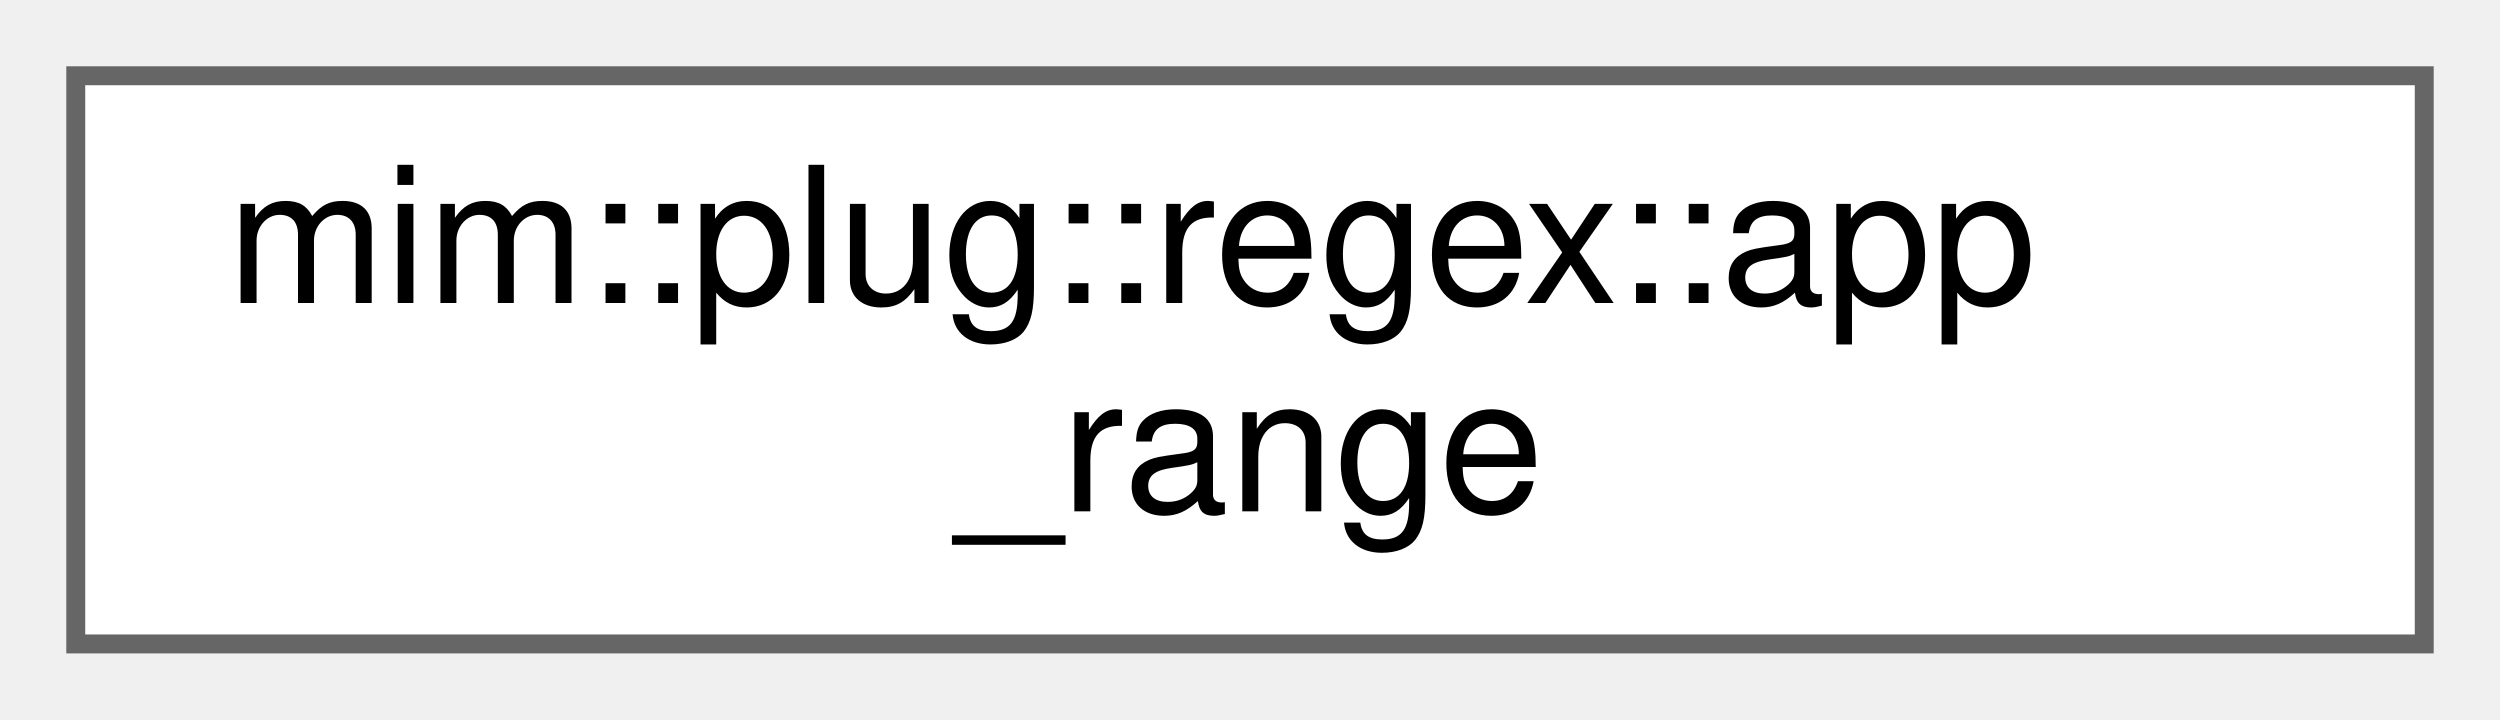
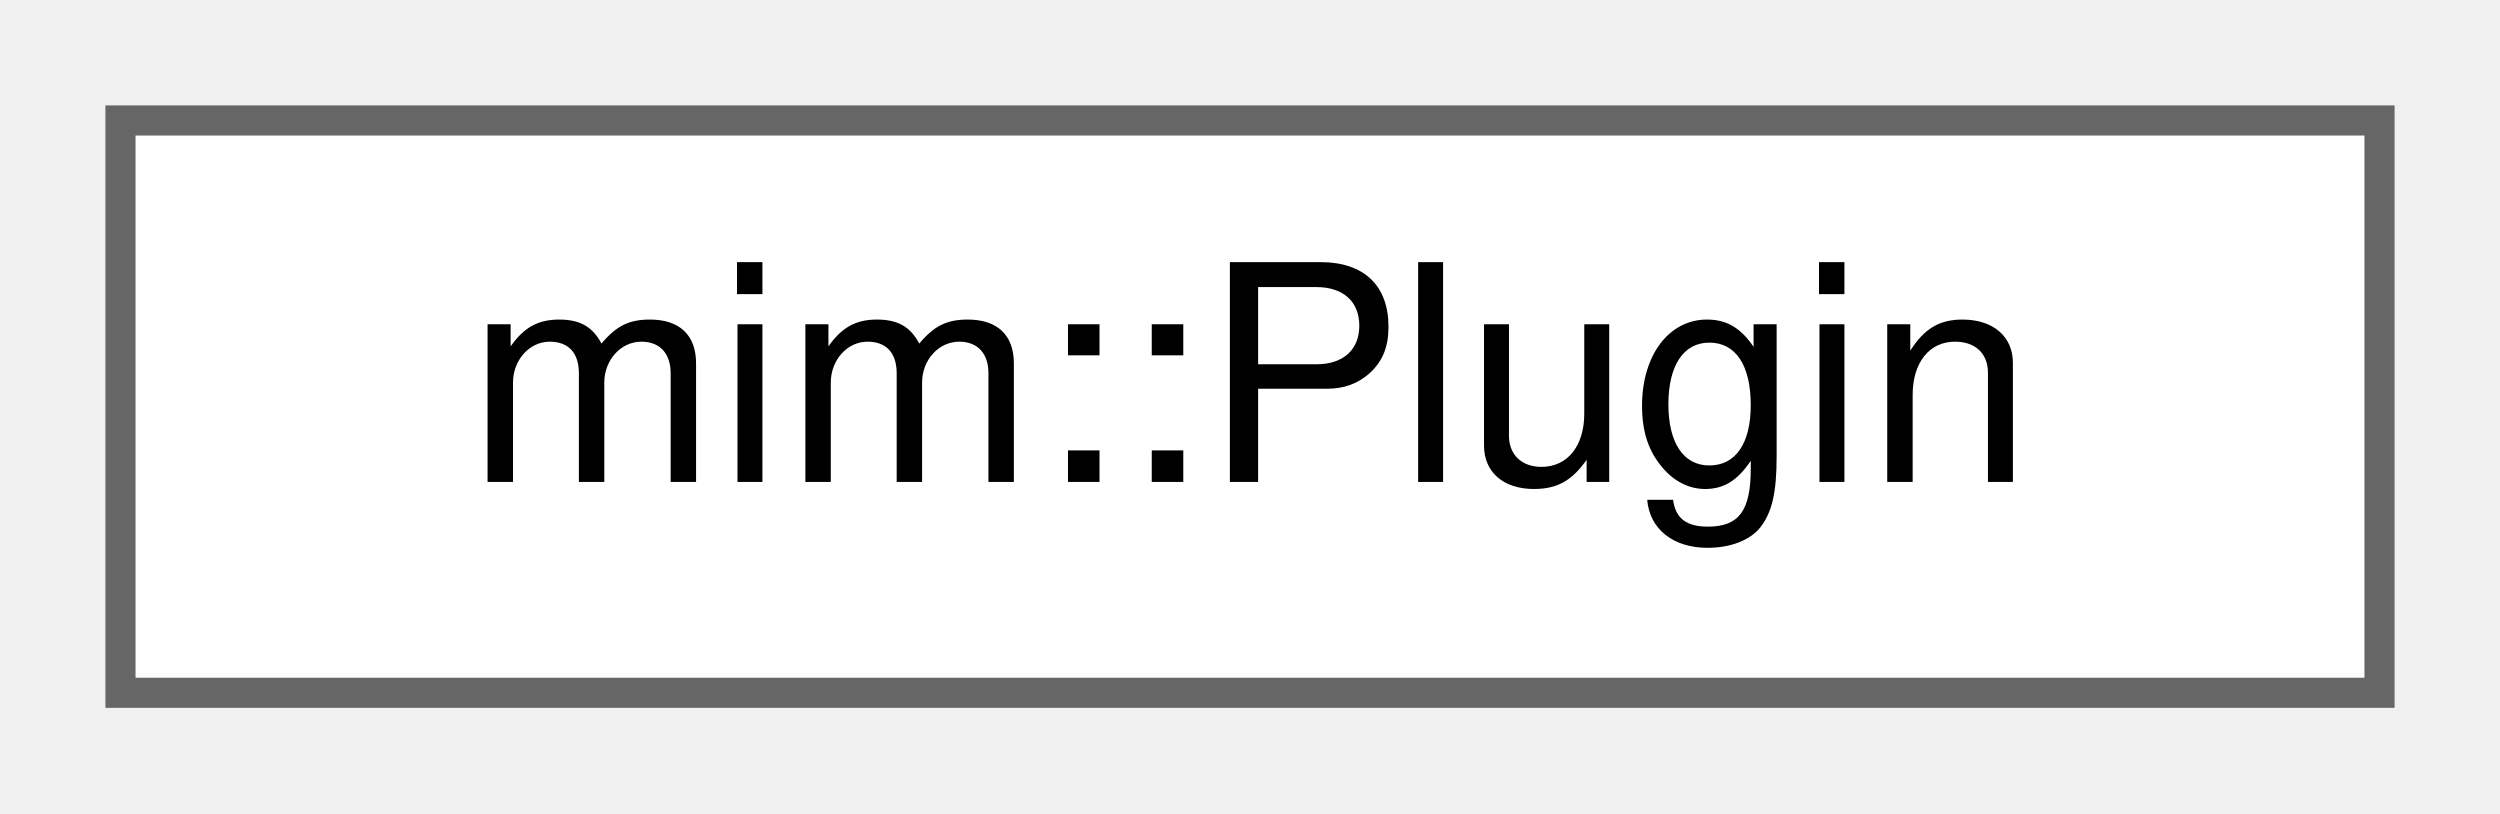
- <svg xmlns="http://www.w3.org/2000/svg" xmlns:xlink="http://www.w3.org/1999/xlink" width="132pt" height="38pt" viewBox="0.00 0.00 132.00 38.00">
-   <g id="graph0" class="graph" transform="scale(1 1) rotate(0) translate(4 34)">
+ <svg xmlns="http://www.w3.org/2000/svg" xmlns:xlink="http://www.w3.org/1999/xlink" width="83pt" height="27pt" viewBox="0.00 0.00 83.00 27.00">
+   <g id="graph0" class="graph" transform="scale(1 1) rotate(0) translate(4 23)">
    <g id="Node000000" class="node">
      <g id="a_Node000000">
-         <a xlink:href="structmim_1_1plug_1_1regex_1_1app__range.html" target="_top" xlink:title=" ">
-           <polygon fill="white" stroke="#666666" points="124,-30 0,-30 0,0 124,0 124,-30" />
-           <text text-anchor="start" x="8" y="-18" font-family="Helvetica,sans-Serif" font-size="10.00">mim::plug::regex::app</text>
-           <text text-anchor="middle" x="62" y="-7" font-family="Helvetica,sans-Serif" font-size="10.00">_range</text>
+         <a xlink:href="structmim_1_1Plugin.html" target="_top" xlink:title="Basic info and registration function pointer to be returned from a specific plugin.">
+           <polygon fill="white" stroke="#666666" points="75,-19 0,-19 0,0 75,0 75,-19" />
+           <text text-anchor="middle" x="37.5" y="-7" font-family="Helvetica,sans-Serif" font-size="10.00">mim::Plugin</text>
        </a>
      </g>
    </g>
  </g>
</svg>
